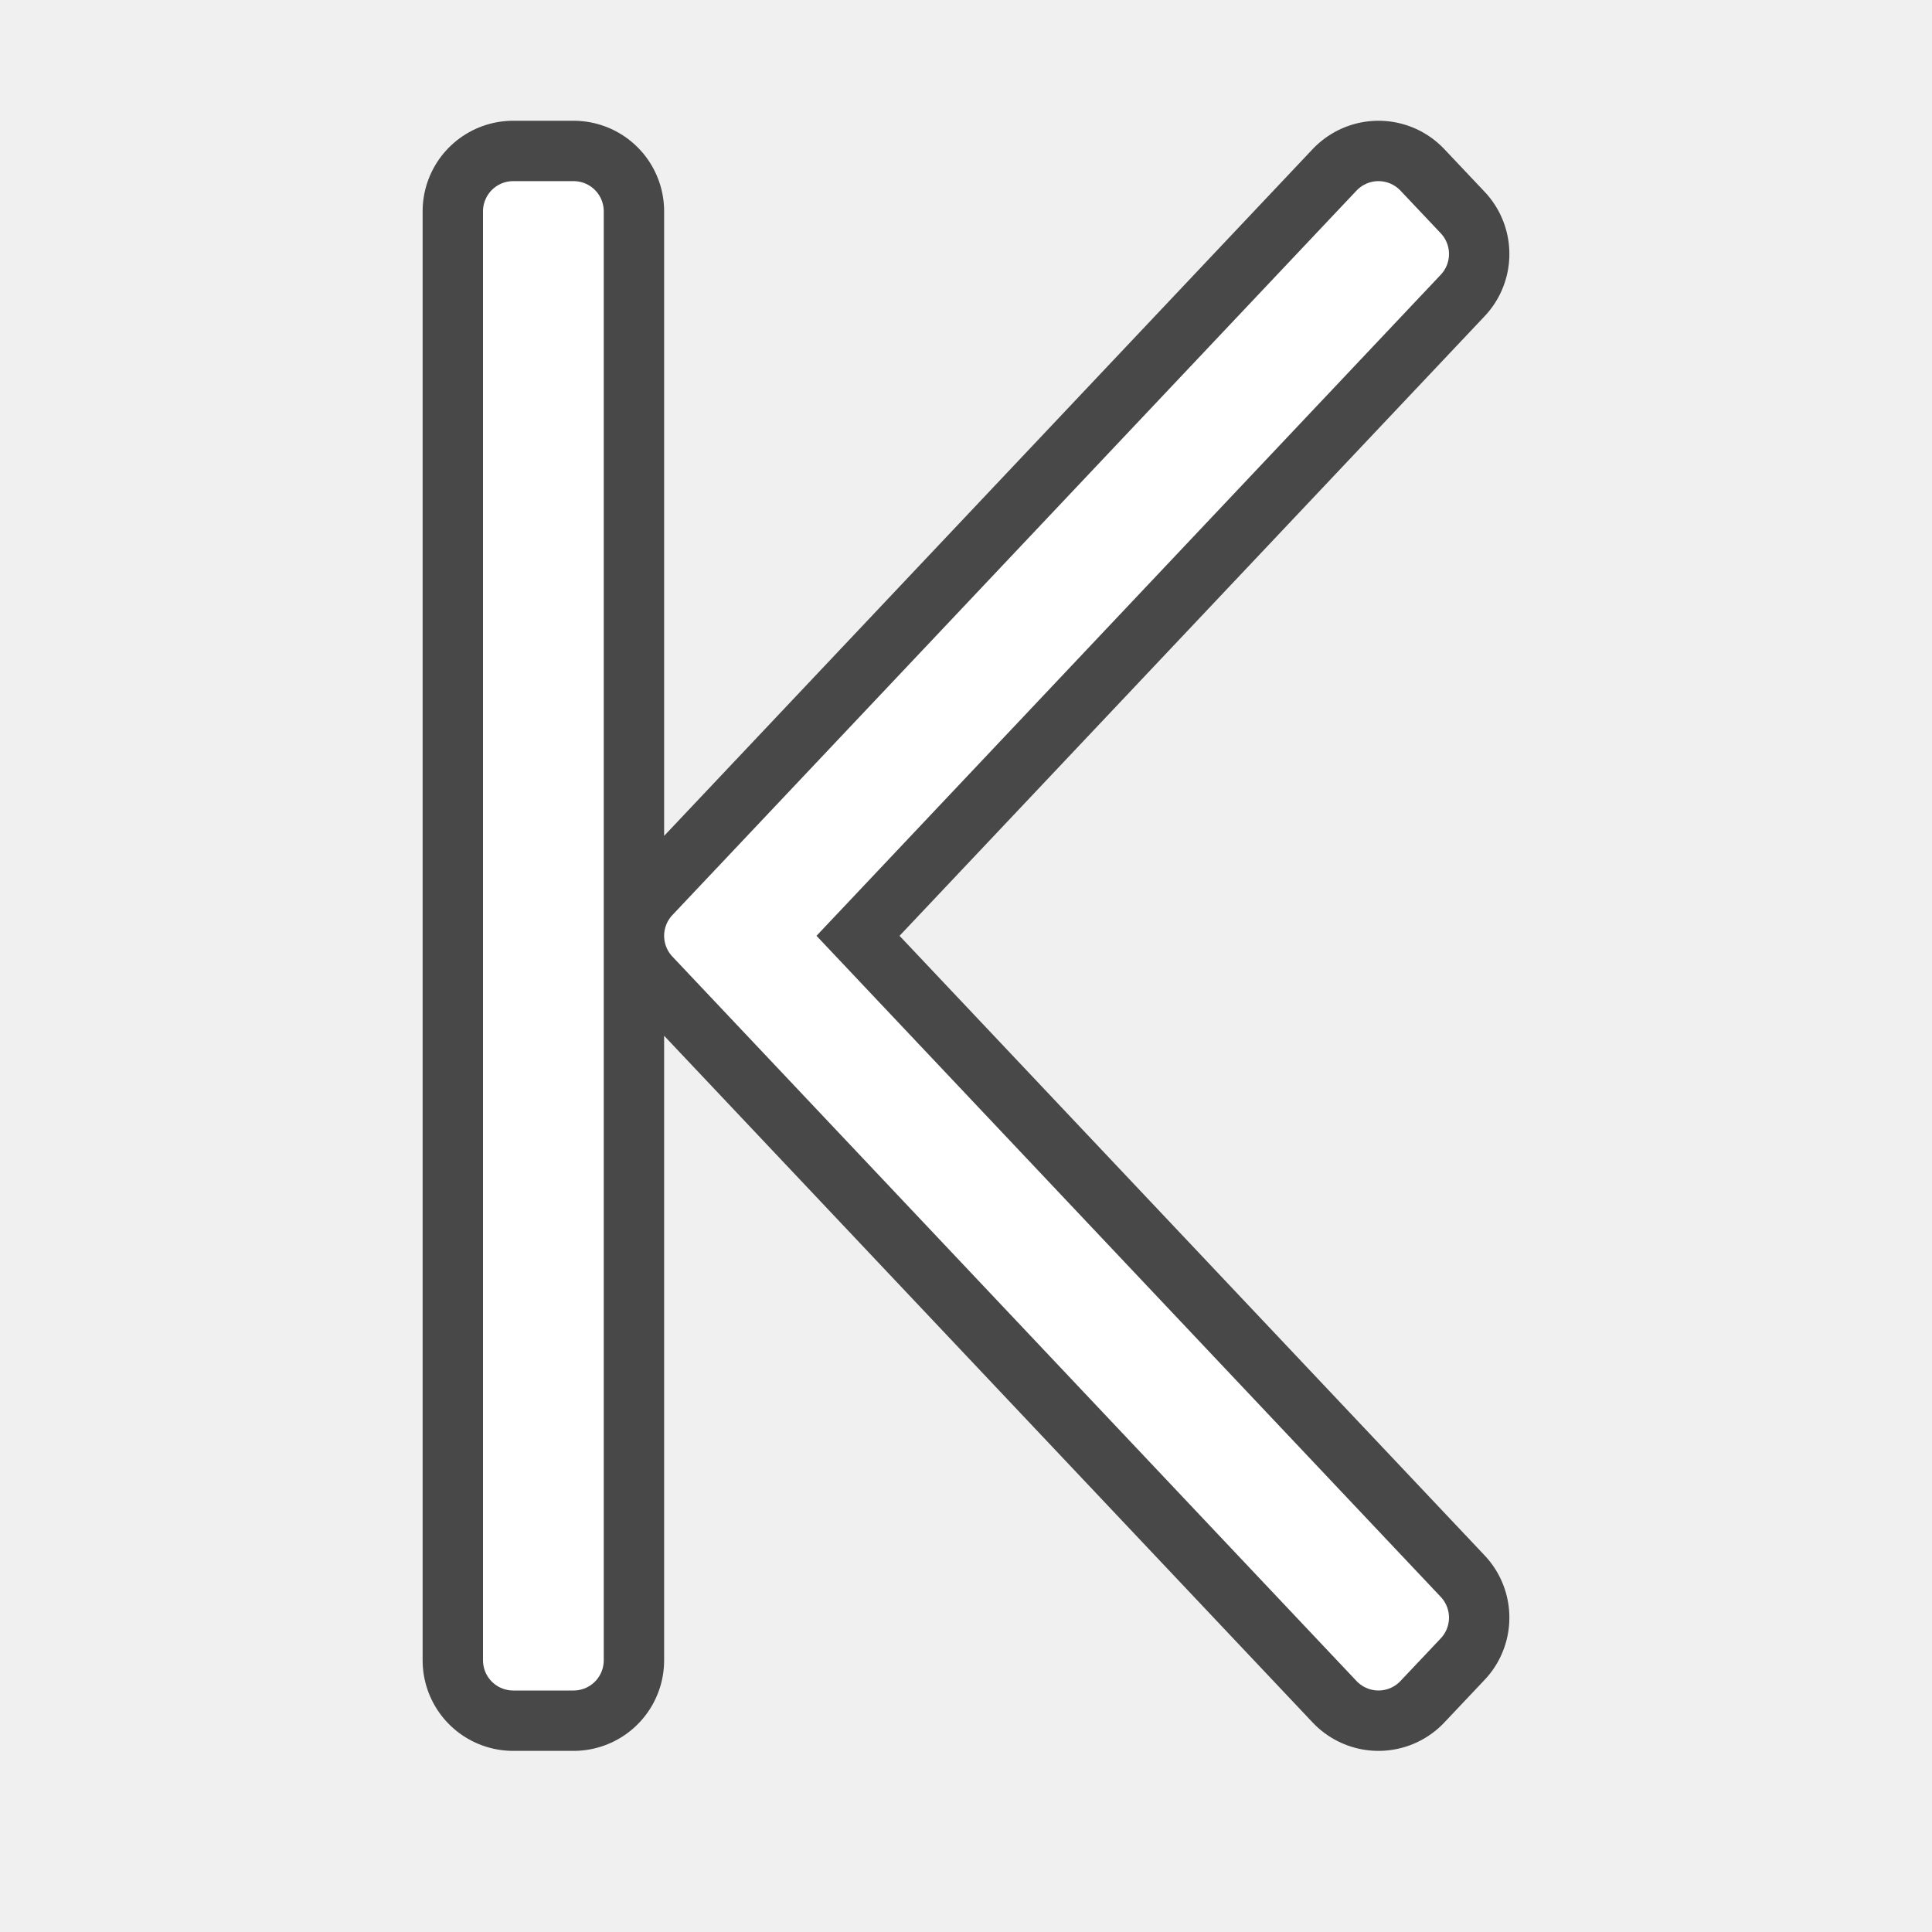
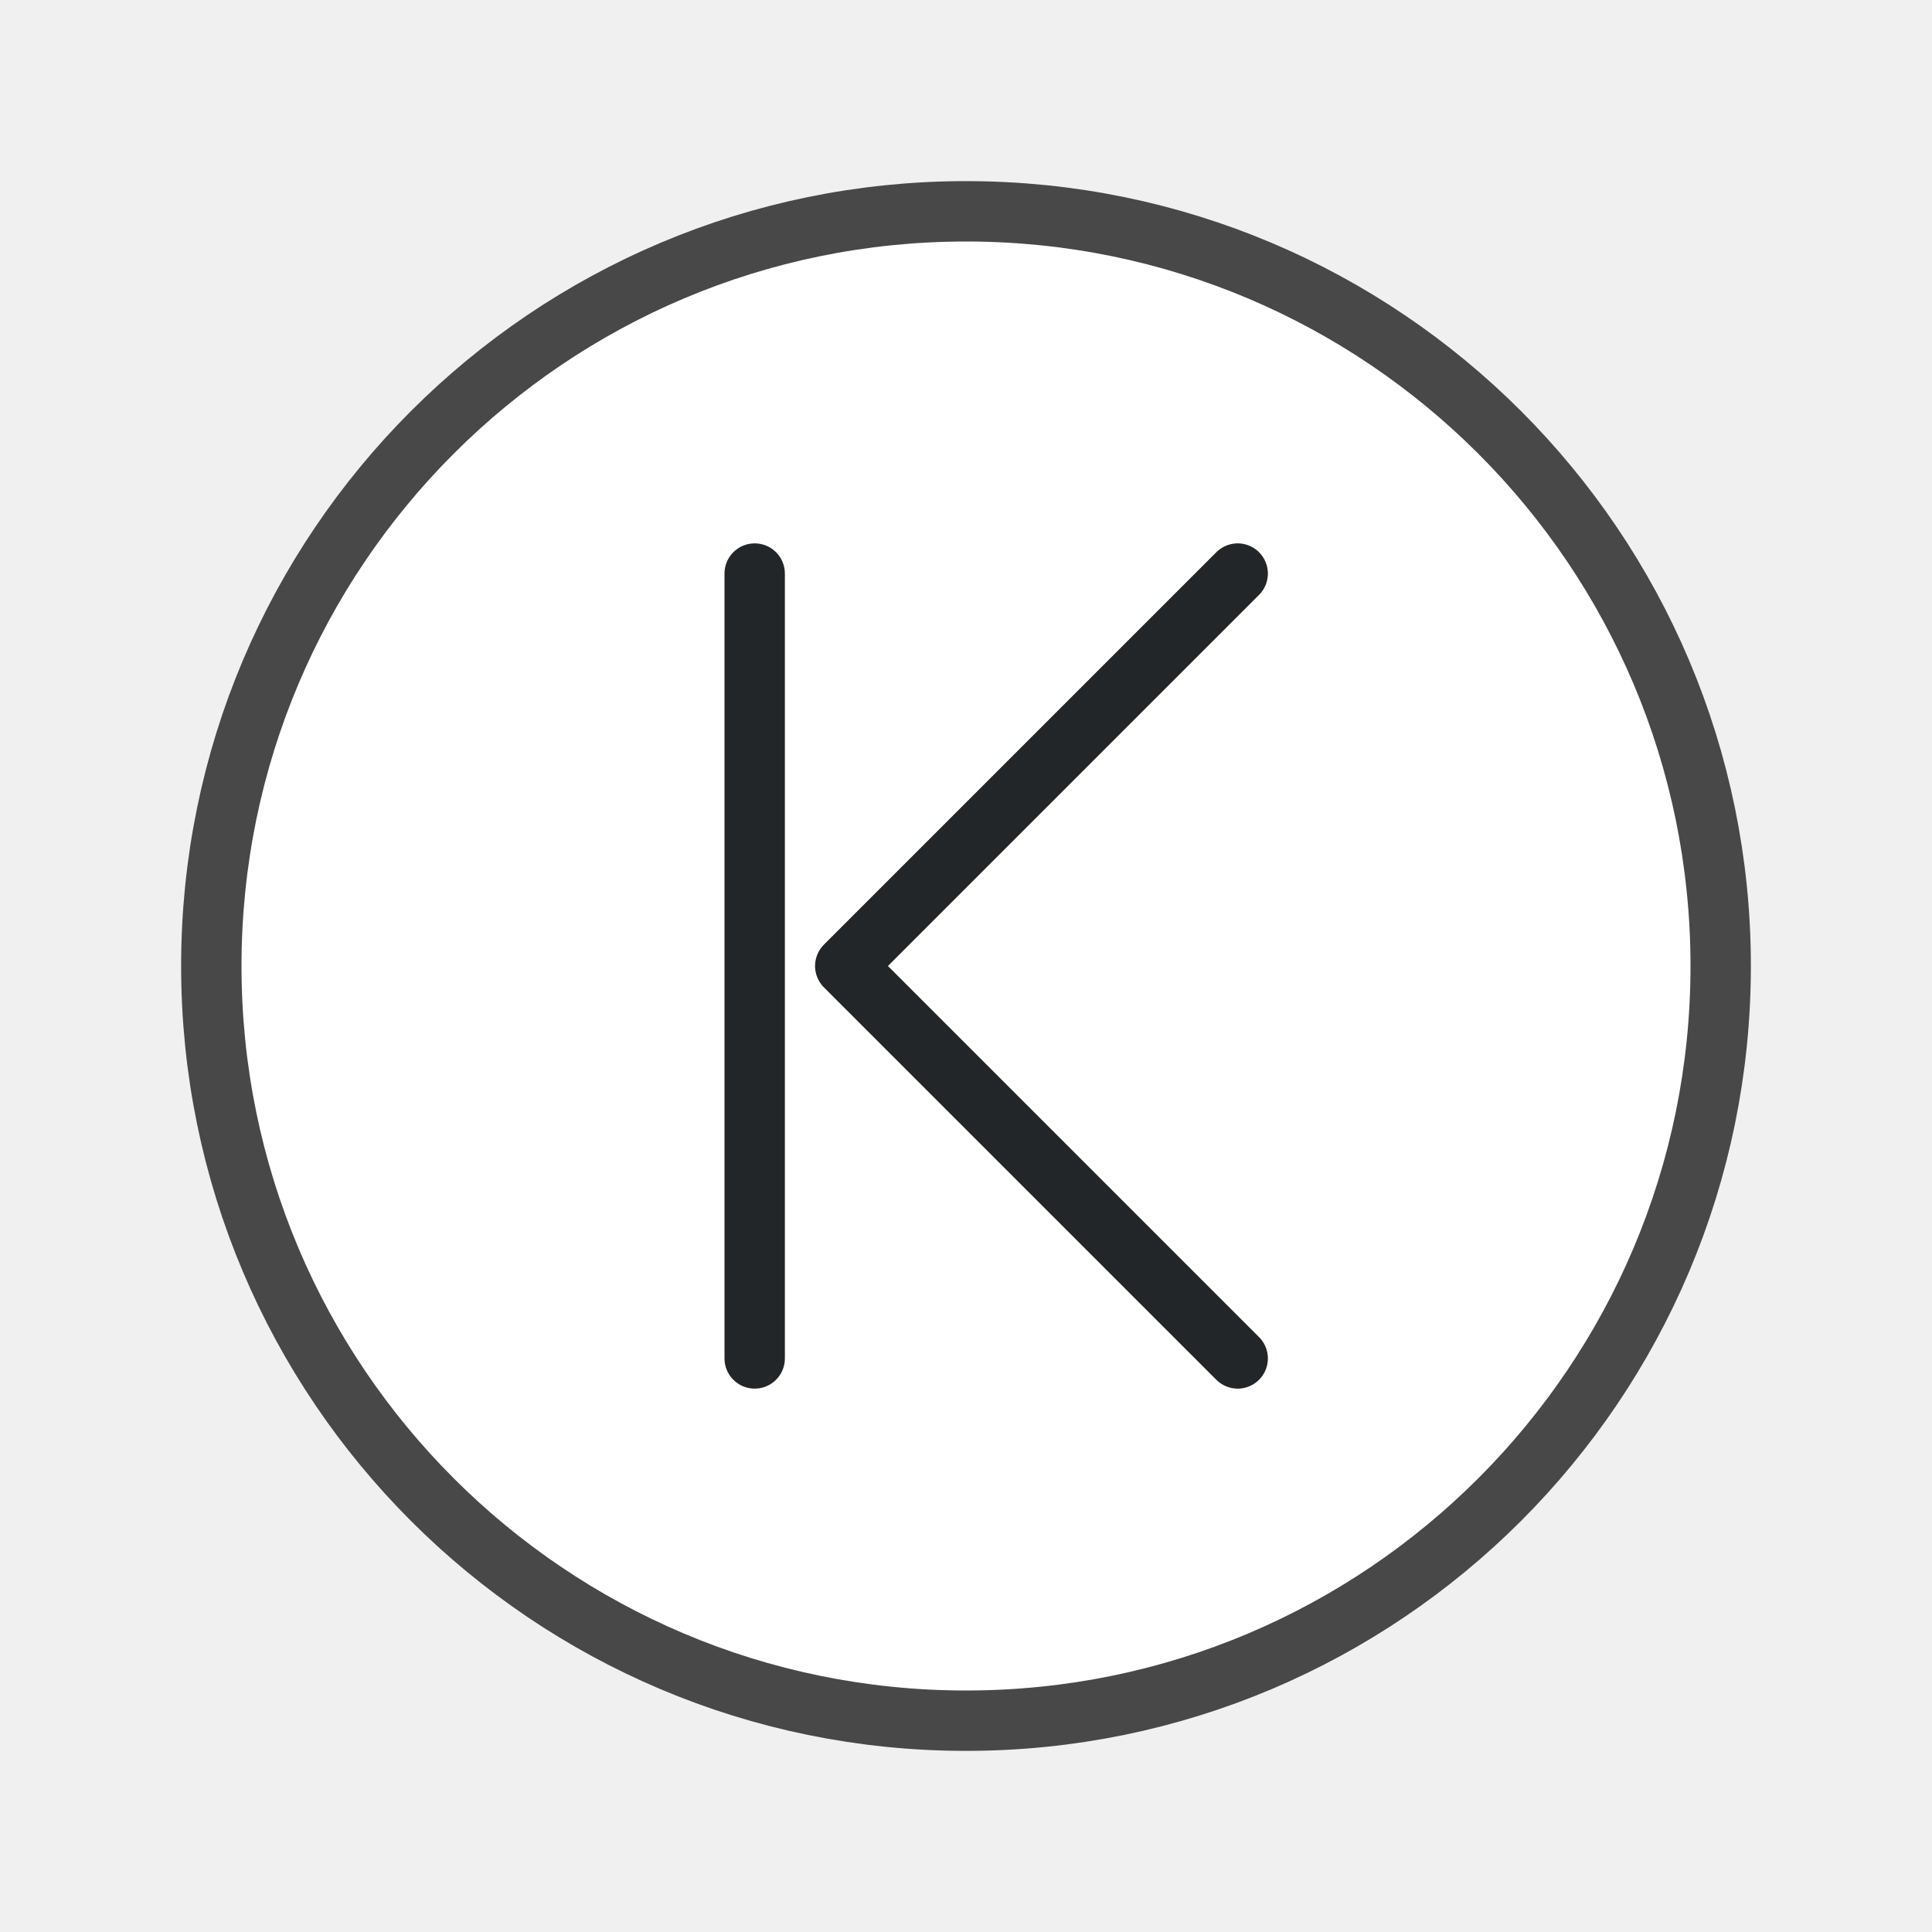
<svg xmlns="http://www.w3.org/2000/svg" viewBox="0 0 32 32" version="1.1" id="svg4">
  <defs id="defs8" />
-   <path style="opacity:0.7;fill:#000000;stroke:#000000;stroke-width:3;stroke-linecap:butt;stroke-linejoin:round;stroke-miterlimit:4;stroke-dasharray:none;stroke-opacity:1" id="path817" d="M 8.5,3.5 V 27.5 h 1 V 3.5 Z m 14.332,0 L 11.5,15.5 22.832,27.5 23.5,26.793 12.836,15.5 23.5,4.207 Z" />
-   <path d="M 8.5,3.5 V 27.5 h 1 V 3.5 Z m 14.332,0 L 11.5,15.5 22.832,27.5 23.5,26.793 12.836,15.5 23.5,4.207 Z" id="path2" style="opacity:1;fill:#ffffff;stroke:#ffffff;stroke-linecap:butt;stroke-linejoin:round;stroke-opacity:1" />
+   <circle style="opacity:0.7;fill:#000000;fill-rule:evenodd;stroke:#000000;stroke-width:2;stroke-linecap:round;stroke-linejoin:round;stroke-miterlimit:4;stroke-dasharray:none;stroke-opacity:1" id="circle845" cx="-16" cy="-16" transform="scale(-1)" r="12" />
+   <circle style="fill:#ffffff;fill-rule:evenodd;stroke:none;stroke-width:2;stroke-linecap:round;stroke-linejoin:round;stroke-miterlimit:4;stroke-dasharray:none;stroke-opacity:1" id="circle943" cx="-16" cy="-16" transform="scale(-1)" r="12" />
+   <path style="fill:none;stroke:#232629;stroke-width:1px;stroke-linecap:round;stroke-linejoin:round;stroke-opacity:1" d="M 20.5,22.5 14,16 20.5,9.5" id="path947" />
+   <rect style="opacity:1;fill:#232629;fill-opacity:1;fill-rule:evenodd;stroke:none;stroke-width:2;stroke-linecap:round;stroke-linejoin:round" id="rect843" width="1" height="14" x="-13" y="9" ry="0.5" rx="0.5" transform="scale(-1,1)" />
</svg>
